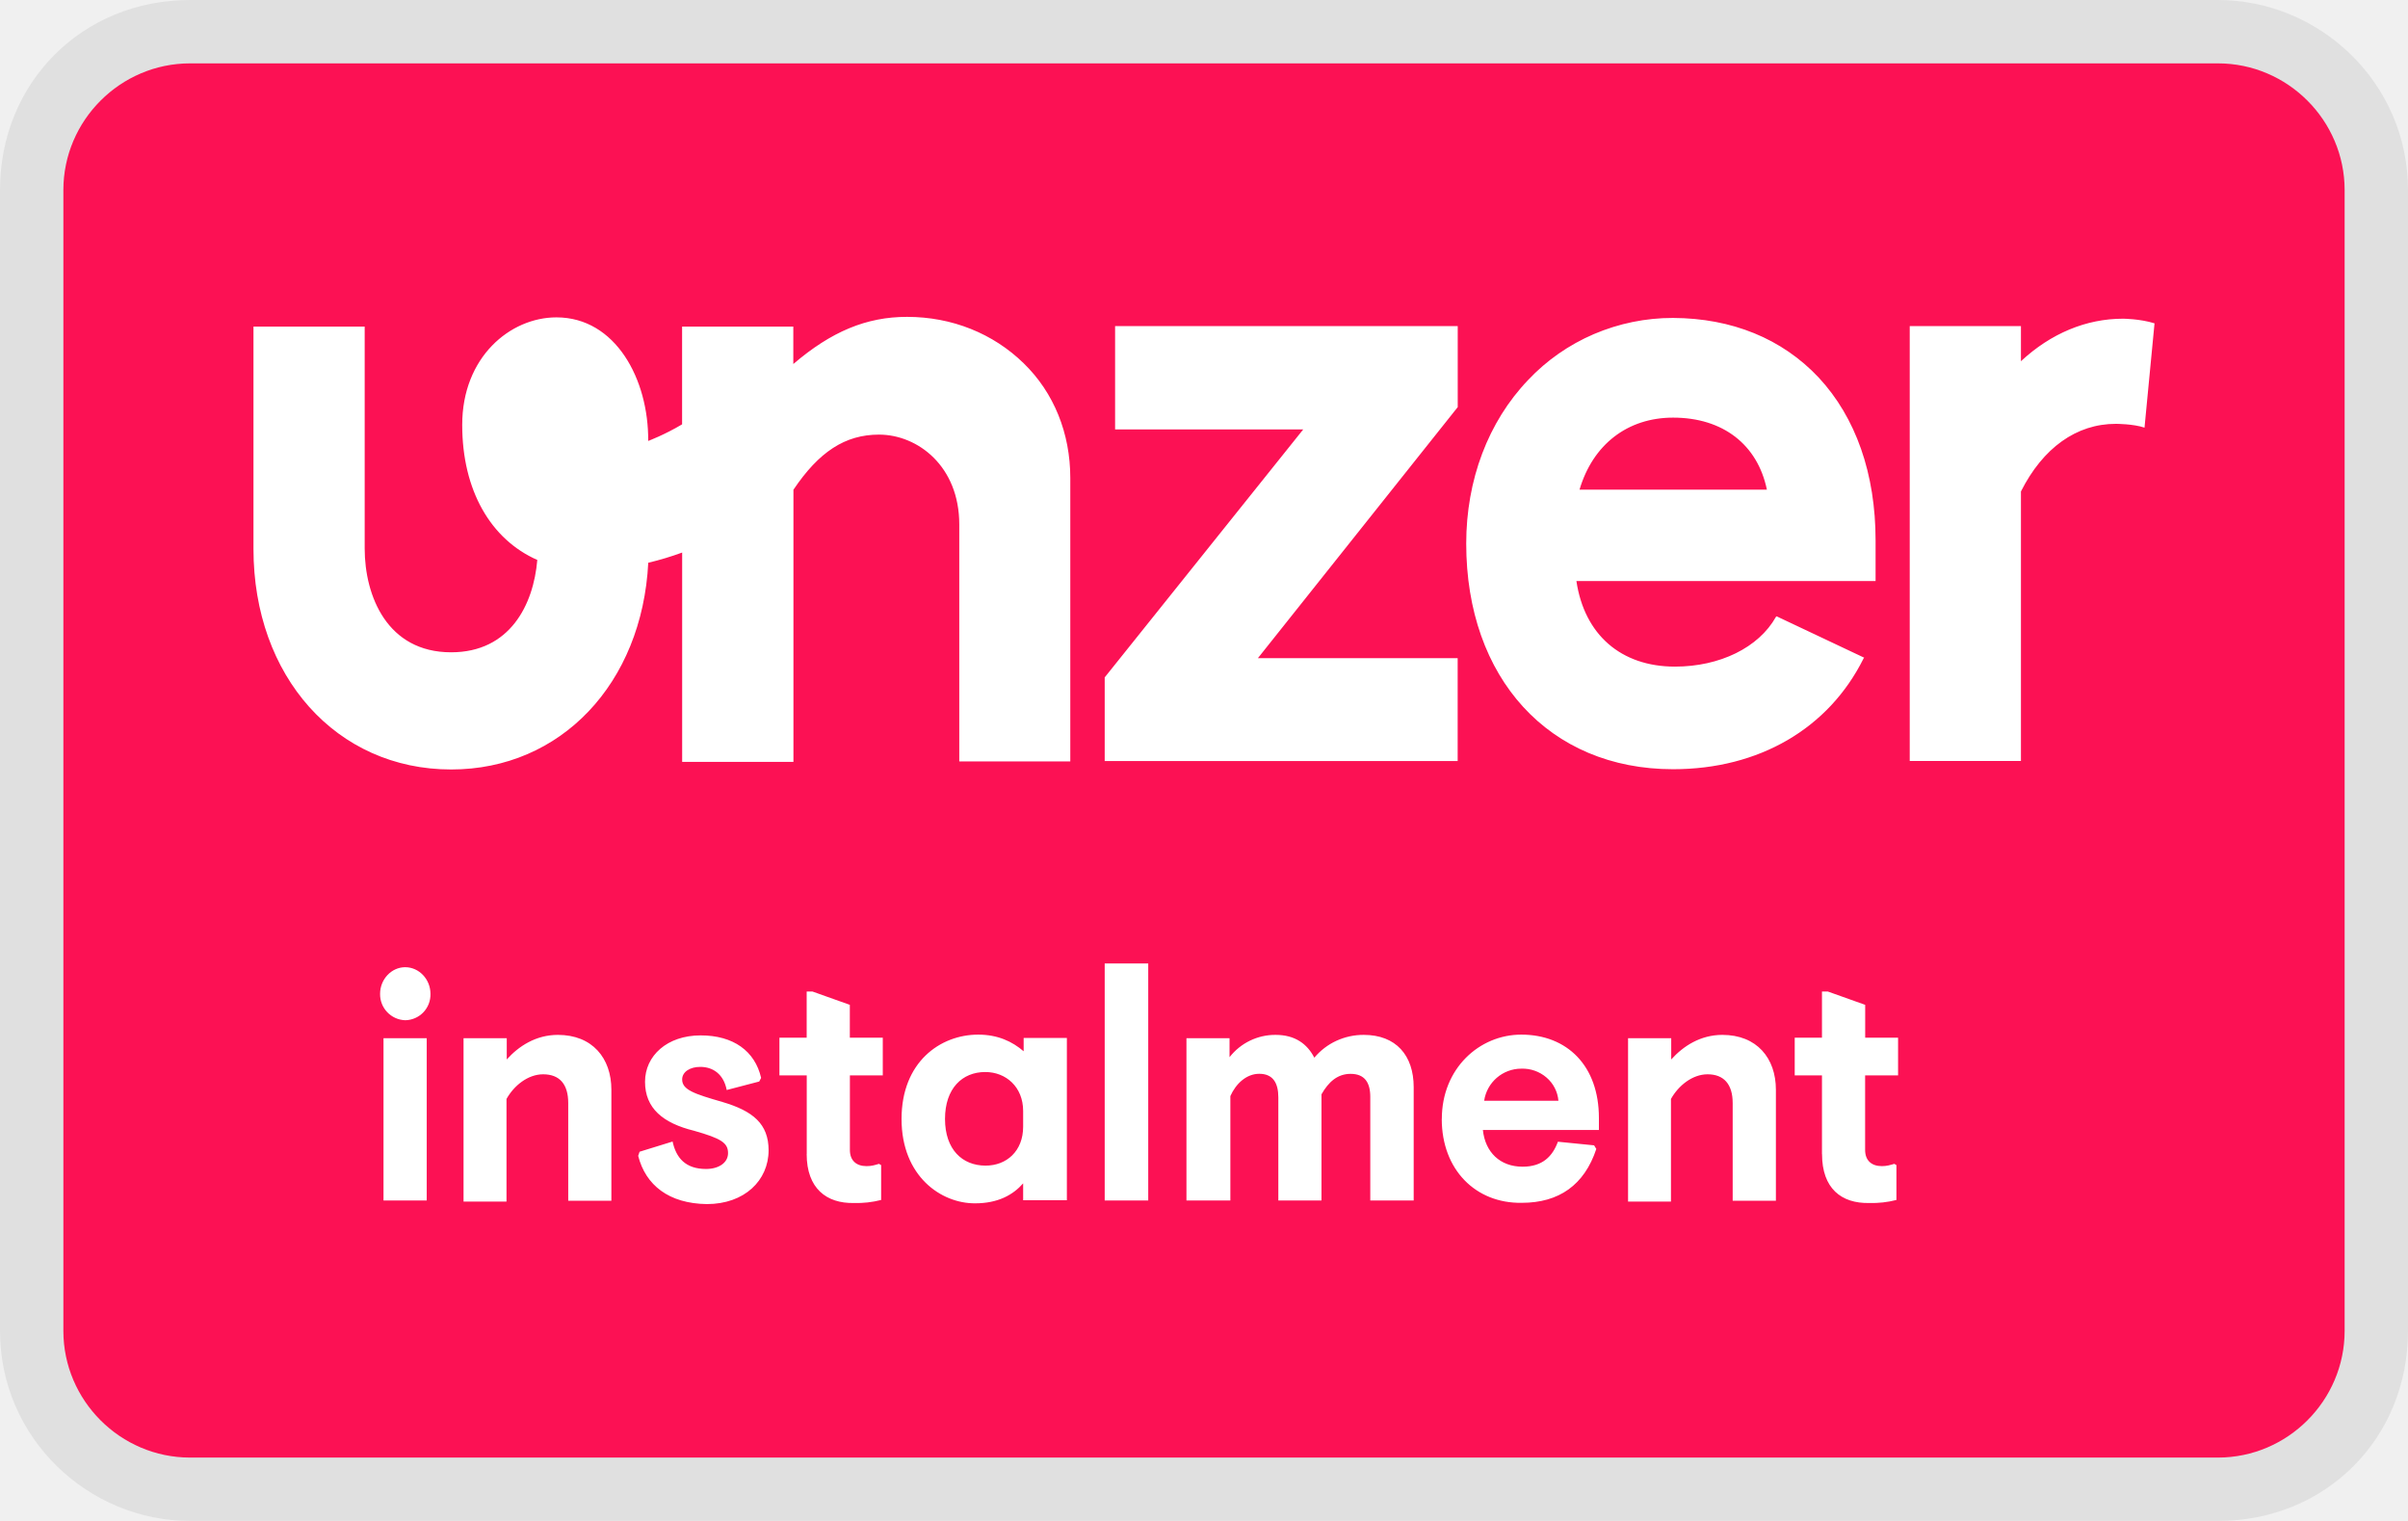
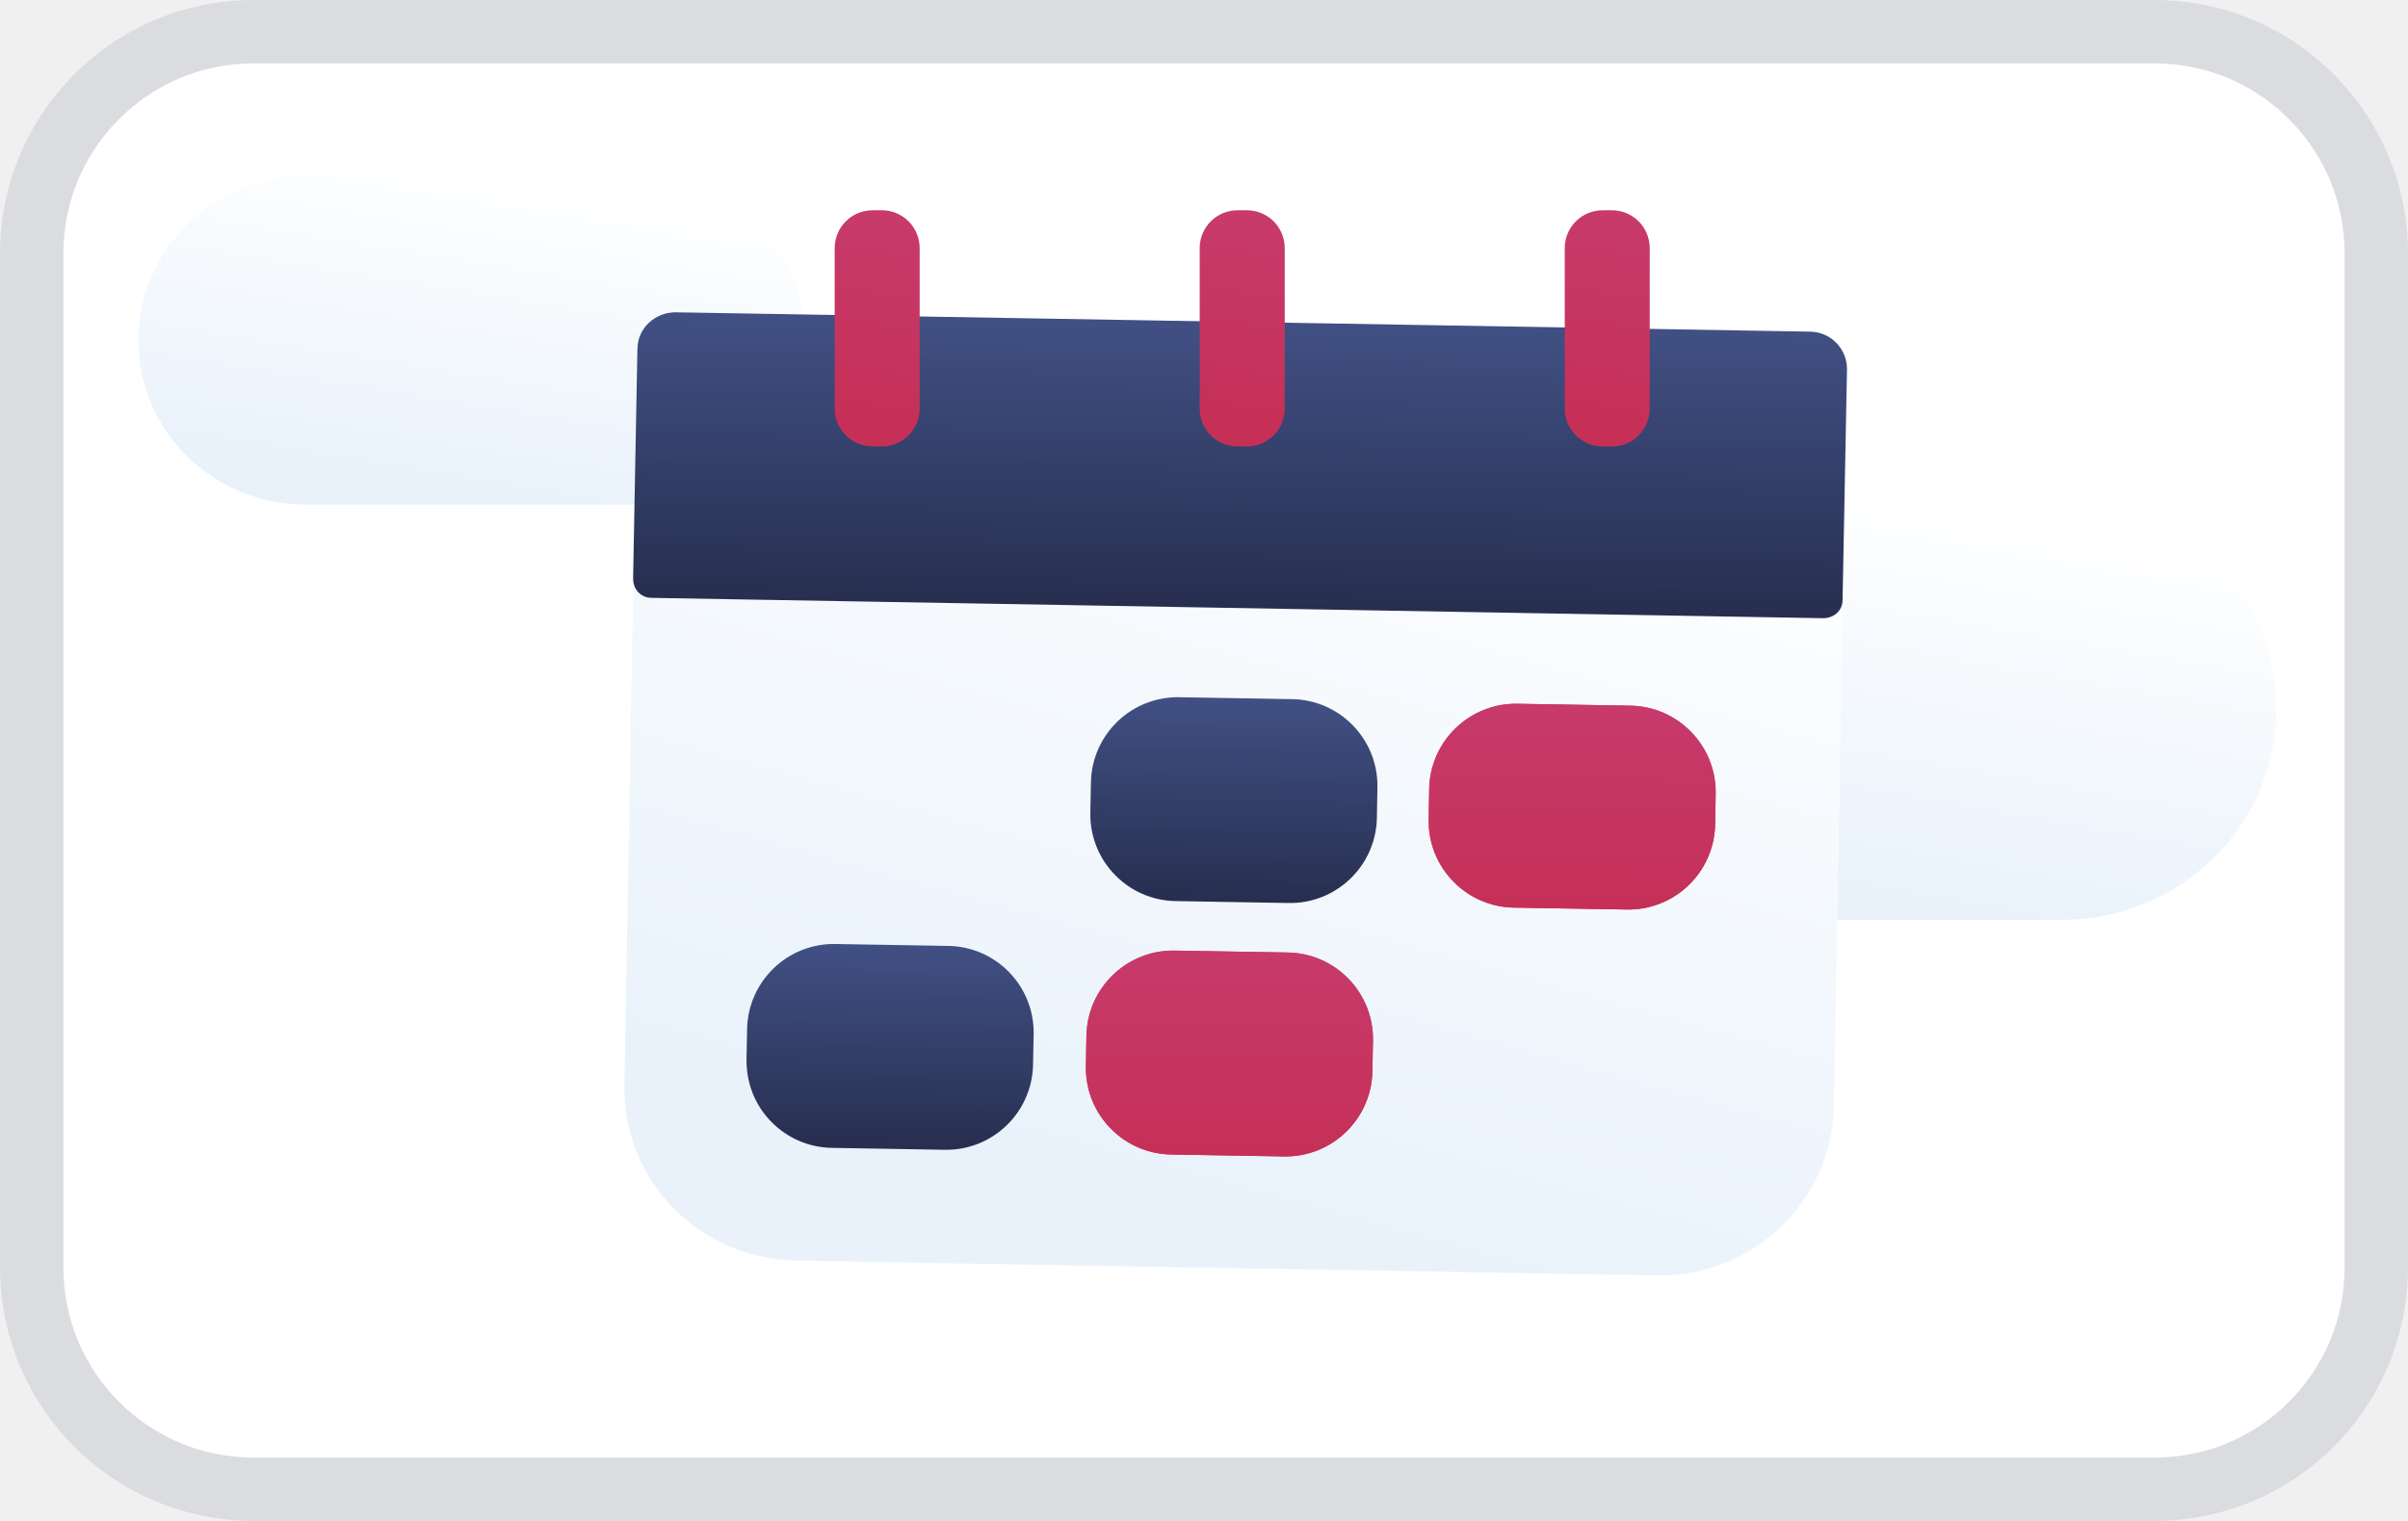
<svg xmlns="http://www.w3.org/2000/svg" width="38" height="24" viewBox="0 0 38 24" fill="none" role="img" aria-labelledby="pi-unzerinstallment">
-   <g clip-path="url(#pi-unzerinstallment)">
-     <path opacity=".07" d="M35 0H3C1.3 0 0 1.3 0 3v18c0 1.7 1.4 3 3 3h32c1.7 0 3-1.3 3-3V3c0-1.7-1.4-3-3-3z" fill="#000" />
-     <path d="M35 1c1.1 0 2 .9 2 2v18c0 1.1-.9 2-2 2H3c-1.1 0-2-.9-2-2V3c0-1.1.9-2 2-2h32z" fill="#FC1154" />
-     <path d="M16.89 7.54v4.475h-1.752v-3.74c0-.919-.656-1.417-1.267-1.417-.535 0-.948.272-1.35.87v4.294h-1.756V8.719a4.733 4.733 0 01-.535.161c-.097 1.902-1.376 3.262-3.11 3.262-1.812 0-3.12-1.469-3.12-3.48V5.154h1.755v3.5c0 .752.356 1.639 1.364 1.639.928 0 1.3-.749 1.36-1.457-.734-.324-1.185-1.096-1.185-2.132 0-1.068.756-1.696 1.487-1.696.933 0 1.456.976 1.448 1.95 0 0 .259-.097.535-.262V5.154h1.755v.59c.6-.513 1.155-.744 1.794-.744.711 0 1.36.263 1.841.732.48.466.736 1.109.736 1.809zm.703-.764h2.973l-3.133 3.913v1.32h5.57v-1.623H19.85l3.154-3.962V5.146h-5.407v1.63h-.003zm11.105-.821c.589.632.9 1.522.9 2.574v.64h-4.721c.125.844.702 1.35 1.555 1.35.707 0 1.321-.3 1.593-.784l.009-.009h.004l1.38.652-.009.011c-.552 1.109-1.652 1.749-3.007 1.749-1.956 0-3.264-1.437-3.264-3.561 0-1.003.346-1.922.978-2.582.29-.308.643-.554 1.036-.723.394-.168.82-.256 1.25-.255.93.004 1.72.327 2.296.938zm-.815 1.772c-.147-.711-.694-1.137-1.48-1.137-.72 0-1.267.425-1.477 1.137h2.957zM34 5.102c-.234-.073-.498-.073-.498-.073-.577 0-1.137.23-1.61.671v-.554h-1.755v6.862h1.755V7.755c.347-.688.875-1.067 1.498-1.067 0 0 .276 0 .452.06L34 5.102zM5.998 15.682c0-.23.18-.42.396-.42.219 0 .399.19.399.42a.405.405 0 01-.397.417.41.41 0 01-.398-.417zm.054 3.261v-2.56h.682v2.56h-.682zm1.263 0v-2.56h.682v.335c.188-.21.46-.388.807-.388.544 0 .844.367.844.866v1.751h-.681v-1.541c0-.3-.138-.454-.396-.454-.24 0-.46.178-.578.389v1.619h-.678v-.017zm2.756-.704l.022-.065.521-.161c.055.255.201.433.528.433.2 0 .347-.098.347-.25 0-.163-.11-.232-.536-.353-.493-.121-.774-.356-.774-.773 0-.409.347-.732.878-.732.514 0 .857.246.954.671l-.03.057-.513.134c-.047-.244-.21-.365-.418-.365-.16 0-.285.077-.285.199 0 .162.188.226.636.355.48.142.728.344.728.762 0 .476-.381.849-.974.849-.603-.008-.967-.301-1.084-.761zm2.66-.028v-1.242H12.3v-.595h.43v-.728h.092l.589.21v.518h.52v.595h-.519v1.177c0 .166.1.255.263.255.08 0 .129-.016.196-.036l.034.02v.55c-.14.036-.285.052-.43.048-.431.009-.745-.23-.745-.772zm1.496-.554c0-.898.61-1.331 1.21-1.331.307 0 .538.108.717.263v-.21h.682v2.56h-.69v-.266c-.159.181-.396.315-.757.315-.535.004-1.162-.425-1.162-1.331zm1.919.12v-.246c0-.38-.272-.615-.598-.615-.363 0-.635.259-.635.74 0 .482.272.737.64.737.33 0 .593-.227.593-.615zm1.287 1.166v-3.74h.687v3.74h-.687zm1.29 0v-2.56h.68v.299a.913.913 0 01.728-.352c.305 0 .498.142.61.36a.997.997 0 01.349-.267c.135-.062.283-.094.432-.093.507 0 .787.323.787.825v1.788h-.685v-1.635c0-.226-.089-.363-.31-.363-.205 0-.347.124-.46.323v1.675h-.681v-1.626c0-.227-.084-.373-.301-.373-.201 0-.368.154-.456.352v1.647h-.694zm4.03-1.286c0-.798.593-1.331 1.254-1.331.723 0 1.225.49 1.225 1.315v.19h-1.831c.037.352.272.579.627.579.314 0 .472-.163.557-.394l.571.057.035.057c-.189.57-.59.85-1.176.85-.727.012-1.263-.522-1.263-1.323zm1.84-.287a.542.542 0 00-.188-.367.579.579 0 00-.398-.14.593.593 0 00-.586.507h1.171zm1.099 1.574v-2.561h.681v.335c.189-.21.46-.388.807-.388.544 0 .845.367.845.866v1.751h-.682v-1.541c0-.3-.142-.454-.396-.454-.24 0-.46.178-.578.389v1.619h-.677v-.016zm3.06-.733v-1.242h-.43v-.595h.43v-.728h.093l.589.21v.518h.519v.595h-.52v1.177c0 .166.101.255.264.255.08 0 .126-.016.197-.036l.033.02v.55c-.14.036-.285.052-.43.048-.439.009-.744-.23-.744-.772z" fill="#fff" />
-   </g>
+   <rect x=".5" y=".5" width="37" height="23" rx="3.5" fill="#fff" />
+   <rect x=".5" y=".5" width="37" height="23" rx="3.5" stroke="#DBDCE0" />
+   <path d="M4.815 2.778h5.262c1.444 0 2.63 1.152 2.63 2.591 0 1.423-1.169 2.592-2.63 2.592H4.815c-1.445 0-2.631-1.152-2.631-2.592 0-1.423 1.17-2.591 2.63-2.591z" fill="url(#pi-paint0_linear_6733_55457)" />
+   <path d="M26.688 7.842h5.846c1.875 0 3.388 1.49 3.388 3.337 0 1.846-1.513 3.336-3.388 3.336h-5.846c-1.874 0-3.388-1.49-3.388-3.336 0-1.847 1.514-3.337 3.388-3.337z" fill="url(#pi-paint1_linear_6733_55457)" />
+   <path d="M9.999 8.988l-.12 6.791c-.04 2.245 1.775 4.096 4.054 4.135l10.831.186c2.28.04 4.159-1.748 4.199-3.993l.12-6.79c.04-2.245-1.775-4.097-4.054-4.136l-10.832-.186c-2.279-.04-4.159 1.749-4.198 3.993z" fill="url(#pi-paint2_linear_6733_55457)" />
+   <path d="M10.023 7.633l-.169 9.5c-.026 1.497 1.184 2.732 2.703 2.758l13.583.233c1.519.026 2.772-1.166 2.799-2.662l.168-9.5c.027-1.497-1.184-2.731-2.703-2.757L12.822 4.97c-1.52-.026-2.773 1.166-2.8 2.662z" fill="url(#pi-paint3_linear_6733_55457)" />
+   <path d="M10.06 5.504c0-.322.274-.576.601-.576l17.901.305a.59.59 0 01.585.593l-.07 3.642c0 .169-.137.287-.309.287l-18.485-.321c-.172 0-.292-.136-.292-.305l.068-3.642v.017z" fill="url(#pi-paint4_linear_6733_55457)" />
+   <path d="M11.78 16.735l.01-.508a1.37 1.37 0 011.4-1.331l1.77.03a1.369 1.369 0 011.352 1.379l-.01.508a1.37 1.37 0 01-1.399 1.33l-1.77-.03a1.369 1.369 0 01-1.352-1.378z" fill="url(#pi-paint5_linear_6733_55457)" />
+   <path d="M17.206 12.84l.01-.507a1.37 1.37 0 011.399-1.331l1.77.03a1.369 1.369 0 011.352 1.379l-.009.508a1.37 1.37 0 01-1.4 1.33l-1.77-.03a1.369 1.369 0 01-1.352-1.378z" fill="url(#pi-paint6_linear_6733_55457)" />
+   <path d="M17.136 16.84l.009-.509a1.37 1.37 0 011.4-1.331l1.77.03a1.369 1.369 0 011.352 1.379l-.01.508a1.37 1.37 0 01-1.399 1.331l-1.77-.03a1.369 1.369 0 01-1.352-1.379z" fill="url(#pi-paint7_linear_6733_55457)" />
+   <path d="M17.136 16.84l.009-.509a1.37 1.37 0 011.4-1.331l1.77.03a1.369 1.369 0 011.352 1.379l-.01.508a1.37 1.37 0 01-1.399 1.331l-1.77-.03a1.369 1.369 0 01-1.352-1.379z" fill="url(#pi-paint8_linear_6733_55457)" />
+   <path d="M22.545 12.943l.009-.508a1.37 1.37 0 011.4-1.33l1.77.03a1.369 1.369 0 011.351 1.378l-.009.508a1.37 1.37 0 01-1.399 1.331l-1.77-.03a1.369 1.369 0 01-1.352-1.379z" fill="url(#pi-paint9_linear_6733_55457)" />
+   <path d="M22.545 12.943l.009-.508a1.37 1.37 0 011.4-1.33l1.77.03a1.369 1.369 0 011.351 1.378l-.009.508a1.37 1.37 0 01-1.399 1.331l-1.77-.03a1.369 1.369 0 01-1.352-1.379z" fill="url(#pi-paint10_linear_6733_55457)" />
+   <path d="M13.911 3.318h-.137a.597.597 0 00-.602.593v2.54c0 .328.27.594.602.594h.137a.597.597 0 00.602-.593v-2.54a.597.597 0 00-.602-.594z" fill="url(#pi-paint11_linear_6733_55457)" />
+   <path d="M19.672 3.318h-.138a.597.597 0 00-.602.593v2.54c0 .328.27.594.602.594h.138a.597.597 0 00.602-.593v-2.54a.597.597 0 00-.602-.594z" fill="url(#pi-paint12_linear_6733_55457)" />
+   <path d="M25.433 3.318h-.138a.597.597 0 00-.602.593v2.54c0 .328.27.594.602.594h.137a.597.597 0 00.602-.593v-2.54a.597.597 0 00-.601-.594z" fill="url(#pi-paint13_linear_6733_55457)" />
  <defs>
-     <clipPath id="pi-unzerinstallment">
-       <path fill="#fff" d="M0 0h38v24H0z" />
-     </clipPath>
+     <linearGradient id="pi-paint0_linear_6733_55457" x1="7.893" y1="2.744" x2="7.091" y2="7.643" gradientUnits="userSpaceOnUse">
+       <stop stop-color="#fff" />
+       <stop offset="1" stop-color="#E9F2FB" />
+     </linearGradient>
+     <linearGradient id="pi-paint1_linear_6733_55457" x1="30.213" y1="7.808" x2="29.111" y2="14.081" gradientUnits="userSpaceOnUse">
+       <stop stop-color="#fff" />
+       <stop offset="1" stop-color="#E9F2FB" />
+     </linearGradient>
+     <linearGradient id="pi-paint2_linear_6733_55457" x1="21.425" y1="5.712" x2="17.894" y2="18.484" gradientUnits="userSpaceOnUse">
+       <stop stop-color="#fff" />
+       <stop offset="1" stop-color="#F4F9FD" />
+     </linearGradient>
+     <linearGradient id="pi-paint3_linear_6733_55457" x1="21.462" y1="5.577" x2="17.86" y2="18.602" gradientUnits="userSpaceOnUse">
+       <stop stop-color="#fff" />
+       <stop offset="1" stop-color="#E9F2FB" />
+     </linearGradient>
+     <linearGradient id="pi-paint4_linear_6733_55457" x1="19.603" y1="5.098" x2="19.536" y2="9.603" gradientUnits="userSpaceOnUse">
+       <stop stop-color="#415084" />
+       <stop offset="1" stop-color="#272E4F" />
+     </linearGradient>
+     <linearGradient id="pi-paint5_linear_6733_55457" x1="14.135" y1="14.912" x2="14.08" y2="18.13" gradientUnits="userSpaceOnUse">
+       <stop stop-color="#415084" />
+       <stop offset="1" stop-color="#272E4F" />
+     </linearGradient>
+     <linearGradient id="pi-paint6_linear_6733_55457" x1="19.543" y1="11.018" x2="19.488" y2="14.235" gradientUnits="userSpaceOnUse">
+       <stop stop-color="#415084" />
+       <stop offset="1" stop-color="#272E4F" />
+     </linearGradient>
+     <linearGradient id="pi-paint7_linear_6733_55457" x1="19.49" y1="15.016" x2="19.435" y2="18.234" gradientUnits="userSpaceOnUse">
+       <stop stop-color="#C73A6B" />
+       <stop offset="1" stop-color="#C63057" />
+     </linearGradient>
+     <linearGradient id="pi-paint8_linear_6733_55457" x1="19.49" y1="15.016" x2="19.435" y2="18.234" gradientUnits="userSpaceOnUse">
+       <stop stop-color="#C73A6B" />
+       <stop offset="1" stop-color="#C63057" />
+     </linearGradient>
+     <linearGradient id="pi-paint9_linear_6733_55457" x1="24.899" y1="11.12" x2="24.843" y2="14.338" gradientUnits="userSpaceOnUse">
+       <stop stop-color="#C73A6B" />
+       <stop offset="1" stop-color="#C63057" />
+     </linearGradient>
+     <linearGradient id="pi-paint10_linear_6733_55457" x1="24.899" y1="11.12" x2="24.843" y2="14.338" gradientUnits="userSpaceOnUse">
+       <stop stop-color="#C73A6B" />
+       <stop offset="1" stop-color="#C63057" />
+     </linearGradient>
+     <linearGradient id="pi-paint11_linear_6733_55457" x1="14.135" y1="3.539" x2="13.601" y2="6.573" gradientUnits="userSpaceOnUse">
+       <stop stop-color="#C73A6B" />
+       <stop offset="1" stop-color="#C63057" />
+     </linearGradient>
+     <linearGradient id="pi-paint12_linear_6733_55457" x1="19.895" y1="3.539" x2="19.361" y2="6.573" gradientUnits="userSpaceOnUse">
+       <stop stop-color="#C73A6B" />
+       <stop offset="1" stop-color="#C63057" />
+     </linearGradient>
+     <linearGradient id="pi-paint13_linear_6733_55457" x1="25.656" y1="3.539" x2="25.122" y2="6.573" gradientUnits="userSpaceOnUse">
+       <stop stop-color="#C73A6B" />
+       <stop offset="1" stop-color="#C63057" />
+     </linearGradient>
  </defs>
</svg>
